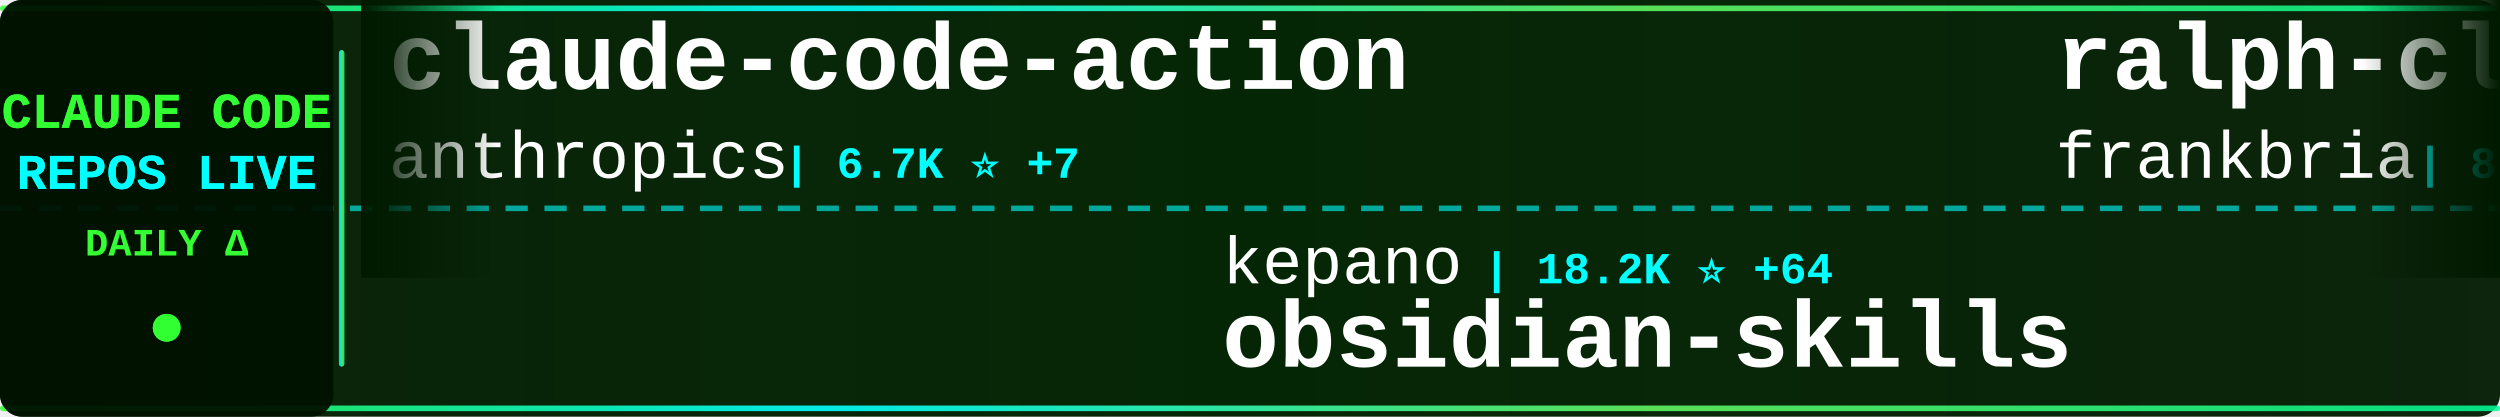
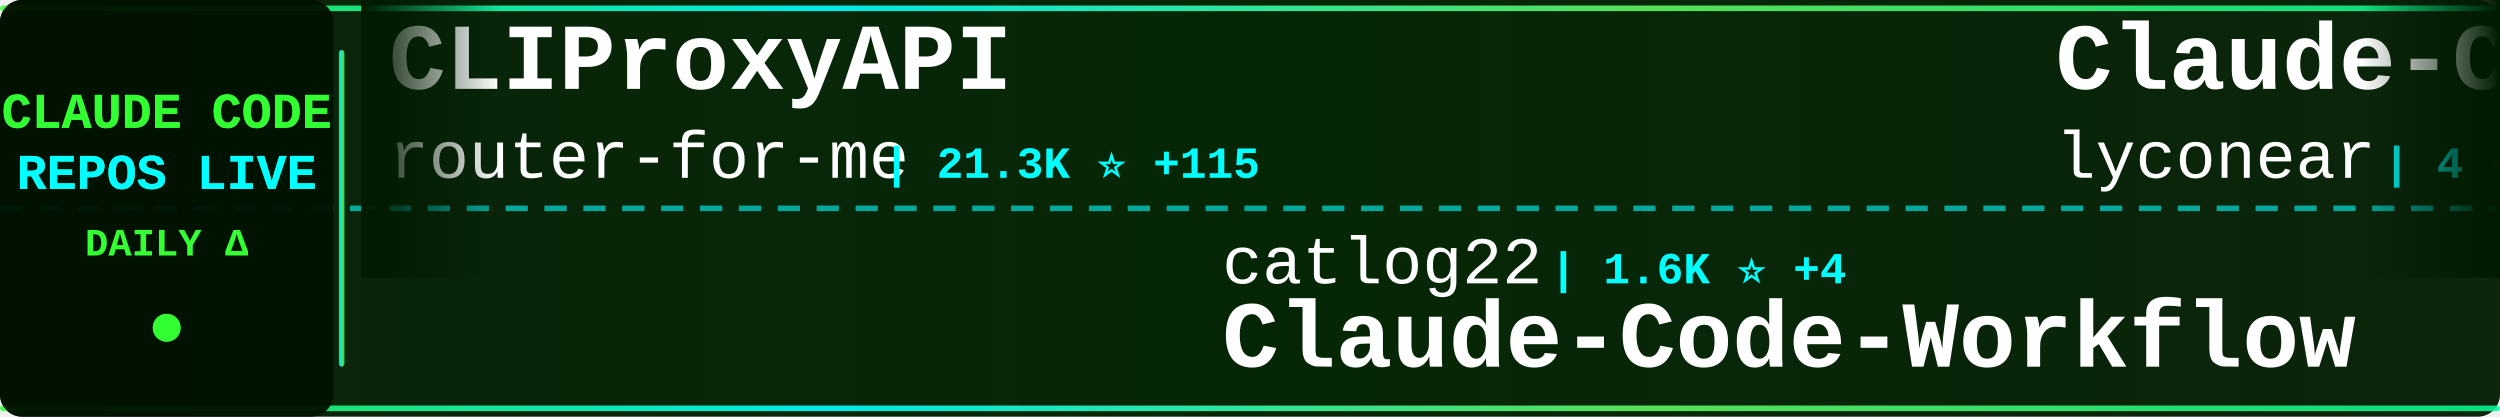
<svg xmlns="http://www.w3.org/2000/svg" width="900" height="150">
  <defs>
    <linearGradient id="tickerBg" x1="0%" y1="0%" x2="100%" y2="0%">
      <stop offset="0%" style="stop-color:#001a00;stop-opacity:0.95" />
      <stop offset="50%" style="stop-color:#002200;stop-opacity:0.98" />
      <stop offset="100%" style="stop-color:#001a00;stop-opacity:0.95" />
    </linearGradient>
    <linearGradient id="borderGrad" x1="0%" y1="0%" x2="100%" y2="0%">
      <stop offset="0%" style="stop-color:#33ff33;stop-opacity:0.85">
        <animate attributeName="stop-opacity" values="0.85;1;0.85" dur="2s" repeatCount="indefinite" />
      </stop>
      <stop offset="33%" style="stop-color:#00ffff;stop-opacity:0.9">
        <animate attributeName="stop-opacity" values="0.9;1;0.9" dur="2.2s" repeatCount="indefinite" />
      </stop>
      <stop offset="66%" style="stop-color:#66ff66;stop-opacity:0.85">
        <animate attributeName="stop-opacity" values="0.85;1;0.85" dur="1.8s" repeatCount="indefinite" />
      </stop>
      <stop offset="100%" style="stop-color:#00ff99;stop-opacity:0.85">
        <animate attributeName="stop-opacity" values="0.85;1;0.85" dur="2s" repeatCount="indefinite" />
      </stop>
    </linearGradient>
    <filter id="textGlow">
      <feGaussianBlur stdDeviation="0.1" result="coloredBlur" />
      <feMerge>
        <feMergeNode in="coloredBlur" />
        <feMergeNode in="SourceGraphic" />
      </feMerge>
    </filter>
    <filter id="metricGlow">
      <feGaussianBlur stdDeviation="0.2" result="coloredBlur" />
      <feMerge>
        <feMergeNode in="coloredBlur" />
        <feMergeNode in="SourceGraphic" />
      </feMerge>
    </filter>
    <linearGradient id="leftFade" x1="0%" y1="0%" x2="100%" y2="0%">
      <stop offset="0%" style="stop-color:#001a00;stop-opacity:1" />
      <stop offset="100%" style="stop-color:#001a00;stop-opacity:0" />
    </linearGradient>
    <linearGradient id="rightFade" x1="0%" y1="0%" x2="100%" y2="0%">
      <stop offset="0%" style="stop-color:#001a00;stop-opacity:0" />
      <stop offset="100%" style="stop-color:#001a00;stop-opacity:1" />
    </linearGradient>
  </defs>
  <rect width="900" height="150" fill="url(#tickerBg)" rx="8" />
  <rect x="0" y="2" width="900" height="2" fill="url(#borderGrad)" rx="1" />
  <rect x="0" y="146" width="900" height="2" fill="url(#borderGrad)" rx="1" />
  <line x1="0" y1="75" x2="900" y2="75" stroke="#00ffff" stroke-width="2" stroke-dasharray="8 6" opacity="0.6" />
  <rect x="0" y="0" width="120" height="150" fill="#001100" opacity="0.95" rx="8" />
  <text x="60" y="46" font-family="'Courier New', monospace" font-size="18" font-weight="bold" fill="#33ff33" text-anchor="middle" filter="url(#textGlow)">
    CLAUDE CODE
  </text>
  <text x="60" y="68" font-family="'Courier New', monospace" font-size="18" font-weight="bold" fill="#00ffff" text-anchor="middle" filter="url(#textGlow)">
    REPOS LIVE
  </text>
  <text x="60" y="92" font-family="'Courier New', monospace" font-size="14" font-weight="bold" fill="#33ff33" text-anchor="middle">
    DAILY Δ
  </text>
  <circle cx="60" cy="118" r="5" fill="#33ff33" filter="url(#metricGlow)">
    <animate attributeName="r" values="4;6;4" dur="1.5s" repeatCount="indefinite" />
    <animate attributeName="opacity" values="0.6;1;0.6" dur="1.5s" repeatCount="indefinite" />
  </circle>
  <rect x="122" y="18" width="2" height="114" fill="url(#borderGrad)" rx="1" />
  <clipPath id="tickerClip">
    <rect x="130" y="0" width="770" height="150" />
  </clipPath>
  <g clip-path="url(#tickerClip)">
    <g id="tickerItems">
      <animateTransform attributeName="transform" attributeType="XML" type="translate" from="0 0" to="-3000 0" dur="54s" repeatCount="indefinite" />
      <g transform="translate(0, 0)">
-         <text x="140" y="32" font-family="'Courier New', monospace" font-size="34" font-weight="bold" fill="#ffffff">claude-code-action</text>
-         <text x="140" y="64" font-family="'Courier New', monospace" font-size="24" font-weight="normal" fill="#ffffff" opacity="1.0">anthropics</text>
-         <text x="282" y="64" font-family="'Courier New', monospace" font-size="16" font-weight="bold" fill="#00ffff"> | 6.7K ⭐ +7</text>
+         <text x="140" y="32" font-family="'Courier New', monospace" font-size="34" font-weight="bold" fill="#ffffff">CLIProxyAPI</text>
+         <text x="140" y="64" font-family="'Courier New', monospace" font-size="24" font-weight="normal" fill="#ffffff" opacity="1.0">router-for-me</text>
+         <text x="318" y="64" font-family="'Courier New', monospace" font-size="16" font-weight="bold" fill="#00ffff"> | 21.3K ⭐ +115</text>
      </g>
      <g transform="translate(300, 0)">
-         <text x="140" y="102" font-family="'Courier New', monospace" font-size="24" font-weight="normal" fill="#ffffff" opacity="1.0">kepano</text>
-         <text x="234" y="102" font-family="'Courier New', monospace" font-size="16" font-weight="bold" fill="#00ffff"> | 18.2K ⭐ +64</text>
-         <text x="140" y="132" font-family="'Courier New', monospace" font-size="34" font-weight="bold" fill="#ffffff">obsidian-skills</text>
+         <text x="140" y="102" font-family="'Courier New', monospace" font-size="24" font-weight="normal" fill="#ffffff" opacity="1.0">catlog22</text>
+         <text x="258" y="102" font-family="'Courier New', monospace" font-size="16" font-weight="bold" fill="#00ffff"> | 1.6K ⭐ +4</text>
+         <text x="140" y="132" font-family="'Courier New', monospace" font-size="34" font-weight="bold" fill="#ffffff">Claude-Code-Workflow</text>
      </g>
      <g transform="translate(600, 0)">
-         <text x="140" y="32" font-family="'Courier New', monospace" font-size="34" font-weight="bold" fill="#ffffff">ralph-claude-code</text>
-         <text x="140" y="64" font-family="'Courier New', monospace" font-size="24" font-weight="normal" fill="#ffffff" opacity="1.0">frankbria</text>
-         <text x="270" y="64" font-family="'Courier New', monospace" font-size="16" font-weight="bold" fill="#00ffff"> | 8.3K ⭐ +6</text>
+         <text x="140" y="32" font-family="'Courier New', monospace" font-size="34" font-weight="bold" fill="#ffffff">Claude-Code</text>
+         <text x="140" y="64" font-family="'Courier New', monospace" font-size="24" font-weight="normal" fill="#ffffff" opacity="1.0">lyconear</text>
+         <text x="258" y="64" font-family="'Courier New', monospace" font-size="16" font-weight="bold" fill="#00ffff"> | 4 ⭐</text>
      </g>
      <g transform="translate(900, 0)">
-         <text x="140" y="102" font-family="'Courier New', monospace" font-size="24" font-weight="normal" fill="#ffffff" opacity="1.0">farion1231</text>
-         <text x="282" y="102" font-family="'Courier New', monospace" font-size="16" font-weight="bold" fill="#00ffff"> | 35.3K ⭐ +214</text>
-         <text x="140" y="132" font-family="'Courier New', monospace" font-size="34" font-weight="bold" fill="#ffffff">cc-switch</text>
+         <text x="140" y="102" font-family="'Courier New', monospace" font-size="24" font-weight="normal" fill="#ffffff" opacity="1.0">wshobson</text>
+         <text x="258" y="102" font-family="'Courier New', monospace" font-size="16" font-weight="bold" fill="#00ffff"> | 32.6K ⭐ +20</text>
+         <text x="140" y="132" font-family="'Courier New', monospace" font-size="34" font-weight="bold" fill="#ffffff">agents</text>
      </g>
      <g transform="translate(1200, 0)">
-         <text x="140" y="32" font-family="'Courier New', monospace" font-size="34" font-weight="bold" fill="#ffffff">claude-task-master</text>
-         <text x="140" y="64" font-family="'Courier New', monospace" font-size="24" font-weight="normal" fill="#ffffff" opacity="1.0">eyaltoledano</text>
-         <text x="306" y="64" font-family="'Courier New', monospace" font-size="16" font-weight="bold" fill="#00ffff"> | 26.3K ⭐ +5</text>
+         <text x="140" y="32" font-family="'Courier New', monospace" font-size="34" font-weight="bold" fill="#ffffff">oh-my-claudecode</text>
+         <text x="140" y="64" font-family="'Courier New', monospace" font-size="24" font-weight="normal" fill="#ffffff" opacity="1.0">Yeachan-Heo</text>
+         <text x="294" y="64" font-family="'Courier New', monospace" font-size="16" font-weight="bold" fill="#00ffff"> | 17.0K ⭐ +483</text>
      </g>
      <g transform="translate(1500, 0)">
-         <text x="140" y="102" font-family="'Courier New', monospace" font-size="24" font-weight="normal" fill="#ffffff" opacity="1.0">snarktank</text>
-         <text x="270" y="102" font-family="'Courier New', monospace" font-size="16" font-weight="bold" fill="#00ffff"> | 14.0K ⭐ +23</text>
-         <text x="140" y="132" font-family="'Courier New', monospace" font-size="34" font-weight="bold" fill="#ffffff">ralph</text>
+         <text x="140" y="102" font-family="'Courier New', monospace" font-size="24" font-weight="normal" fill="#ffffff" opacity="1.0">ding113</text>
+         <text x="246" y="102" font-family="'Courier New', monospace" font-size="16" font-weight="bold" fill="#00ffff"> | 2.2K ⭐ +10</text>
+         <text x="140" y="132" font-family="'Courier New', monospace" font-size="34" font-weight="bold" fill="#ffffff">claude-code-hub</text>
      </g>
      <g transform="translate(1800, 0)">
-         <text x="140" y="32" font-family="'Courier New', monospace" font-size="34" font-weight="bold" fill="#ffffff">superpowers</text>
-         <text x="140" y="64" font-family="'Courier New', monospace" font-size="24" font-weight="normal" fill="#ffffff" opacity="1.0">obra</text>
-         <text x="210" y="64" font-family="'Courier New', monospace" font-size="16" font-weight="bold" fill="#00ffff"> | 123.8K ⭐ +936</text>
+         <text x="140" y="32" font-family="'Courier New', monospace" font-size="34" font-weight="bold" fill="#ffffff">claude_code_bridge</text>
+         <text x="140" y="64" font-family="'Courier New', monospace" font-size="24" font-weight="normal" fill="#ffffff" opacity="1.0">bfly123</text>
+         <text x="246" y="64" font-family="'Courier New', monospace" font-size="16" font-weight="bold" fill="#00ffff"> | 2.0K ⭐ +11</text>
      </g>
      <g transform="translate(2100, 0)">
-         <text x="140" y="102" font-family="'Courier New', monospace" font-size="24" font-weight="normal" fill="#ffffff" opacity="1.0">peterkrueck</text>
-         <text x="294" y="102" font-family="'Courier New', monospace" font-size="16" font-weight="bold" fill="#00ffff"> | 1.3K ⭐ +1</text>
-         <text x="140" y="132" font-family="'Courier New', monospace" font-size="34" font-weight="bold" fill="#ffffff">Claude-Code-Development-...</text>
+         <text x="140" y="102" font-family="'Courier New', monospace" font-size="24" font-weight="normal" fill="#ffffff" opacity="1.0">timothywarner-org</text>
+         <text x="366" y="102" font-family="'Courier New', monospace" font-size="16" font-weight="bold" fill="#00ffff"> | 204 ⭐</text>
+         <text x="140" y="132" font-family="'Courier New', monospace" font-size="34" font-weight="bold" fill="#ffffff">claude-code</text>
      </g>
      <g transform="translate(2400, 0)">
-         <text x="140" y="32" font-family="'Courier New', monospace" font-size="34" font-weight="bold" fill="#ffffff">claude-code-cookbook</text>
-         <text x="140" y="64" font-family="'Courier New', monospace" font-size="24" font-weight="normal" fill="#ffffff" opacity="1.0">wasabeef</text>
-         <text x="258" y="64" font-family="'Courier New', monospace" font-size="16" font-weight="bold" fill="#00ffff"> | 1.1K ⭐</text>
+         <text x="140" y="32" font-family="'Courier New', monospace" font-size="34" font-weight="bold" fill="#ffffff">claude-code-source-code-...</text>
+         <text x="140" y="64" font-family="'Courier New', monospace" font-size="24" font-weight="normal" fill="#ffffff" opacity="1.0">ghuntley</text>
+         <text x="258" y="64" font-family="'Courier New', monospace" font-size="16" font-weight="bold" fill="#00ffff"> | 875 ⭐</text>
      </g>
      <g transform="translate(2700, 0)">
-         <text x="140" y="102" font-family="'Courier New', monospace" font-size="24" font-weight="normal" fill="#ffffff" opacity="1.0">centminmod</text>
-         <text x="282" y="102" font-family="'Courier New', monospace" font-size="16" font-weight="bold" fill="#00ffff"> | 2.1K ⭐</text>
-         <text x="140" y="132" font-family="'Courier New', monospace" font-size="34" font-weight="bold" fill="#ffffff">my-claude-code-setup</text>
+         <text x="140" y="102" font-family="'Courier New', monospace" font-size="24" font-weight="normal" fill="#ffffff" opacity="1.0">davila7</text>
+         <text x="246" y="102" font-family="'Courier New', monospace" font-size="16" font-weight="bold" fill="#00ffff"> | 23.8K ⭐ +18</text>
+         <text x="140" y="132" font-family="'Courier New', monospace" font-size="34" font-weight="bold" fill="#ffffff">claude-code-templates</text>
      </g>
      <g transform="translate(3000, 0)">
-         <text x="140" y="32" font-family="'Courier New', monospace" font-size="34" font-weight="bold" fill="#ffffff">claude-code-action</text>
-         <text x="140" y="64" font-family="'Courier New', monospace" font-size="24" font-weight="normal" fill="#ffffff" opacity="1.0">anthropics</text>
-         <text x="282" y="64" font-family="'Courier New', monospace" font-size="16" font-weight="bold" fill="#00ffff"> | 6.7K ⭐ +7</text>
+         <text x="140" y="32" font-family="'Courier New', monospace" font-size="34" font-weight="bold" fill="#ffffff">CLIProxyAPI</text>
+         <text x="140" y="64" font-family="'Courier New', monospace" font-size="24" font-weight="normal" fill="#ffffff" opacity="1.0">router-for-me</text>
+         <text x="318" y="64" font-family="'Courier New', monospace" font-size="16" font-weight="bold" fill="#00ffff"> | 21.3K ⭐ +115</text>
      </g>
      <g transform="translate(3300, 0)">
-         <text x="140" y="102" font-family="'Courier New', monospace" font-size="24" font-weight="normal" fill="#ffffff" opacity="1.0">kepano</text>
-         <text x="234" y="102" font-family="'Courier New', monospace" font-size="16" font-weight="bold" fill="#00ffff"> | 18.2K ⭐ +64</text>
-         <text x="140" y="132" font-family="'Courier New', monospace" font-size="34" font-weight="bold" fill="#ffffff">obsidian-skills</text>
+         <text x="140" y="102" font-family="'Courier New', monospace" font-size="24" font-weight="normal" fill="#ffffff" opacity="1.0">catlog22</text>
+         <text x="258" y="102" font-family="'Courier New', monospace" font-size="16" font-weight="bold" fill="#00ffff"> | 1.6K ⭐ +4</text>
+         <text x="140" y="132" font-family="'Courier New', monospace" font-size="34" font-weight="bold" fill="#ffffff">Claude-Code-Workflow</text>
      </g>
      <g transform="translate(3600, 0)">
-         <text x="140" y="32" font-family="'Courier New', monospace" font-size="34" font-weight="bold" fill="#ffffff">ralph-claude-code</text>
-         <text x="140" y="64" font-family="'Courier New', monospace" font-size="24" font-weight="normal" fill="#ffffff" opacity="1.0">frankbria</text>
-         <text x="270" y="64" font-family="'Courier New', monospace" font-size="16" font-weight="bold" fill="#00ffff"> | 8.3K ⭐ +6</text>
+         <text x="140" y="32" font-family="'Courier New', monospace" font-size="34" font-weight="bold" fill="#ffffff">Claude-Code</text>
+         <text x="140" y="64" font-family="'Courier New', monospace" font-size="24" font-weight="normal" fill="#ffffff" opacity="1.0">lyconear</text>
+         <text x="258" y="64" font-family="'Courier New', monospace" font-size="16" font-weight="bold" fill="#00ffff"> | 4 ⭐</text>
      </g>
      <g transform="translate(3900, 0)">
-         <text x="140" y="102" font-family="'Courier New', monospace" font-size="24" font-weight="normal" fill="#ffffff" opacity="1.0">farion1231</text>
-         <text x="282" y="102" font-family="'Courier New', monospace" font-size="16" font-weight="bold" fill="#00ffff"> | 35.3K ⭐ +214</text>
-         <text x="140" y="132" font-family="'Courier New', monospace" font-size="34" font-weight="bold" fill="#ffffff">cc-switch</text>
+         <text x="140" y="102" font-family="'Courier New', monospace" font-size="24" font-weight="normal" fill="#ffffff" opacity="1.0">wshobson</text>
+         <text x="258" y="102" font-family="'Courier New', monospace" font-size="16" font-weight="bold" fill="#00ffff"> | 32.6K ⭐ +20</text>
+         <text x="140" y="132" font-family="'Courier New', monospace" font-size="34" font-weight="bold" fill="#ffffff">agents</text>
      </g>
    </g>
  </g>
  <rect x="130" y="0" width="50" height="100" fill="url(#leftFade)" />
  <rect x="850" y="0" width="50" height="100" fill="url(#rightFade)" />
</svg>
